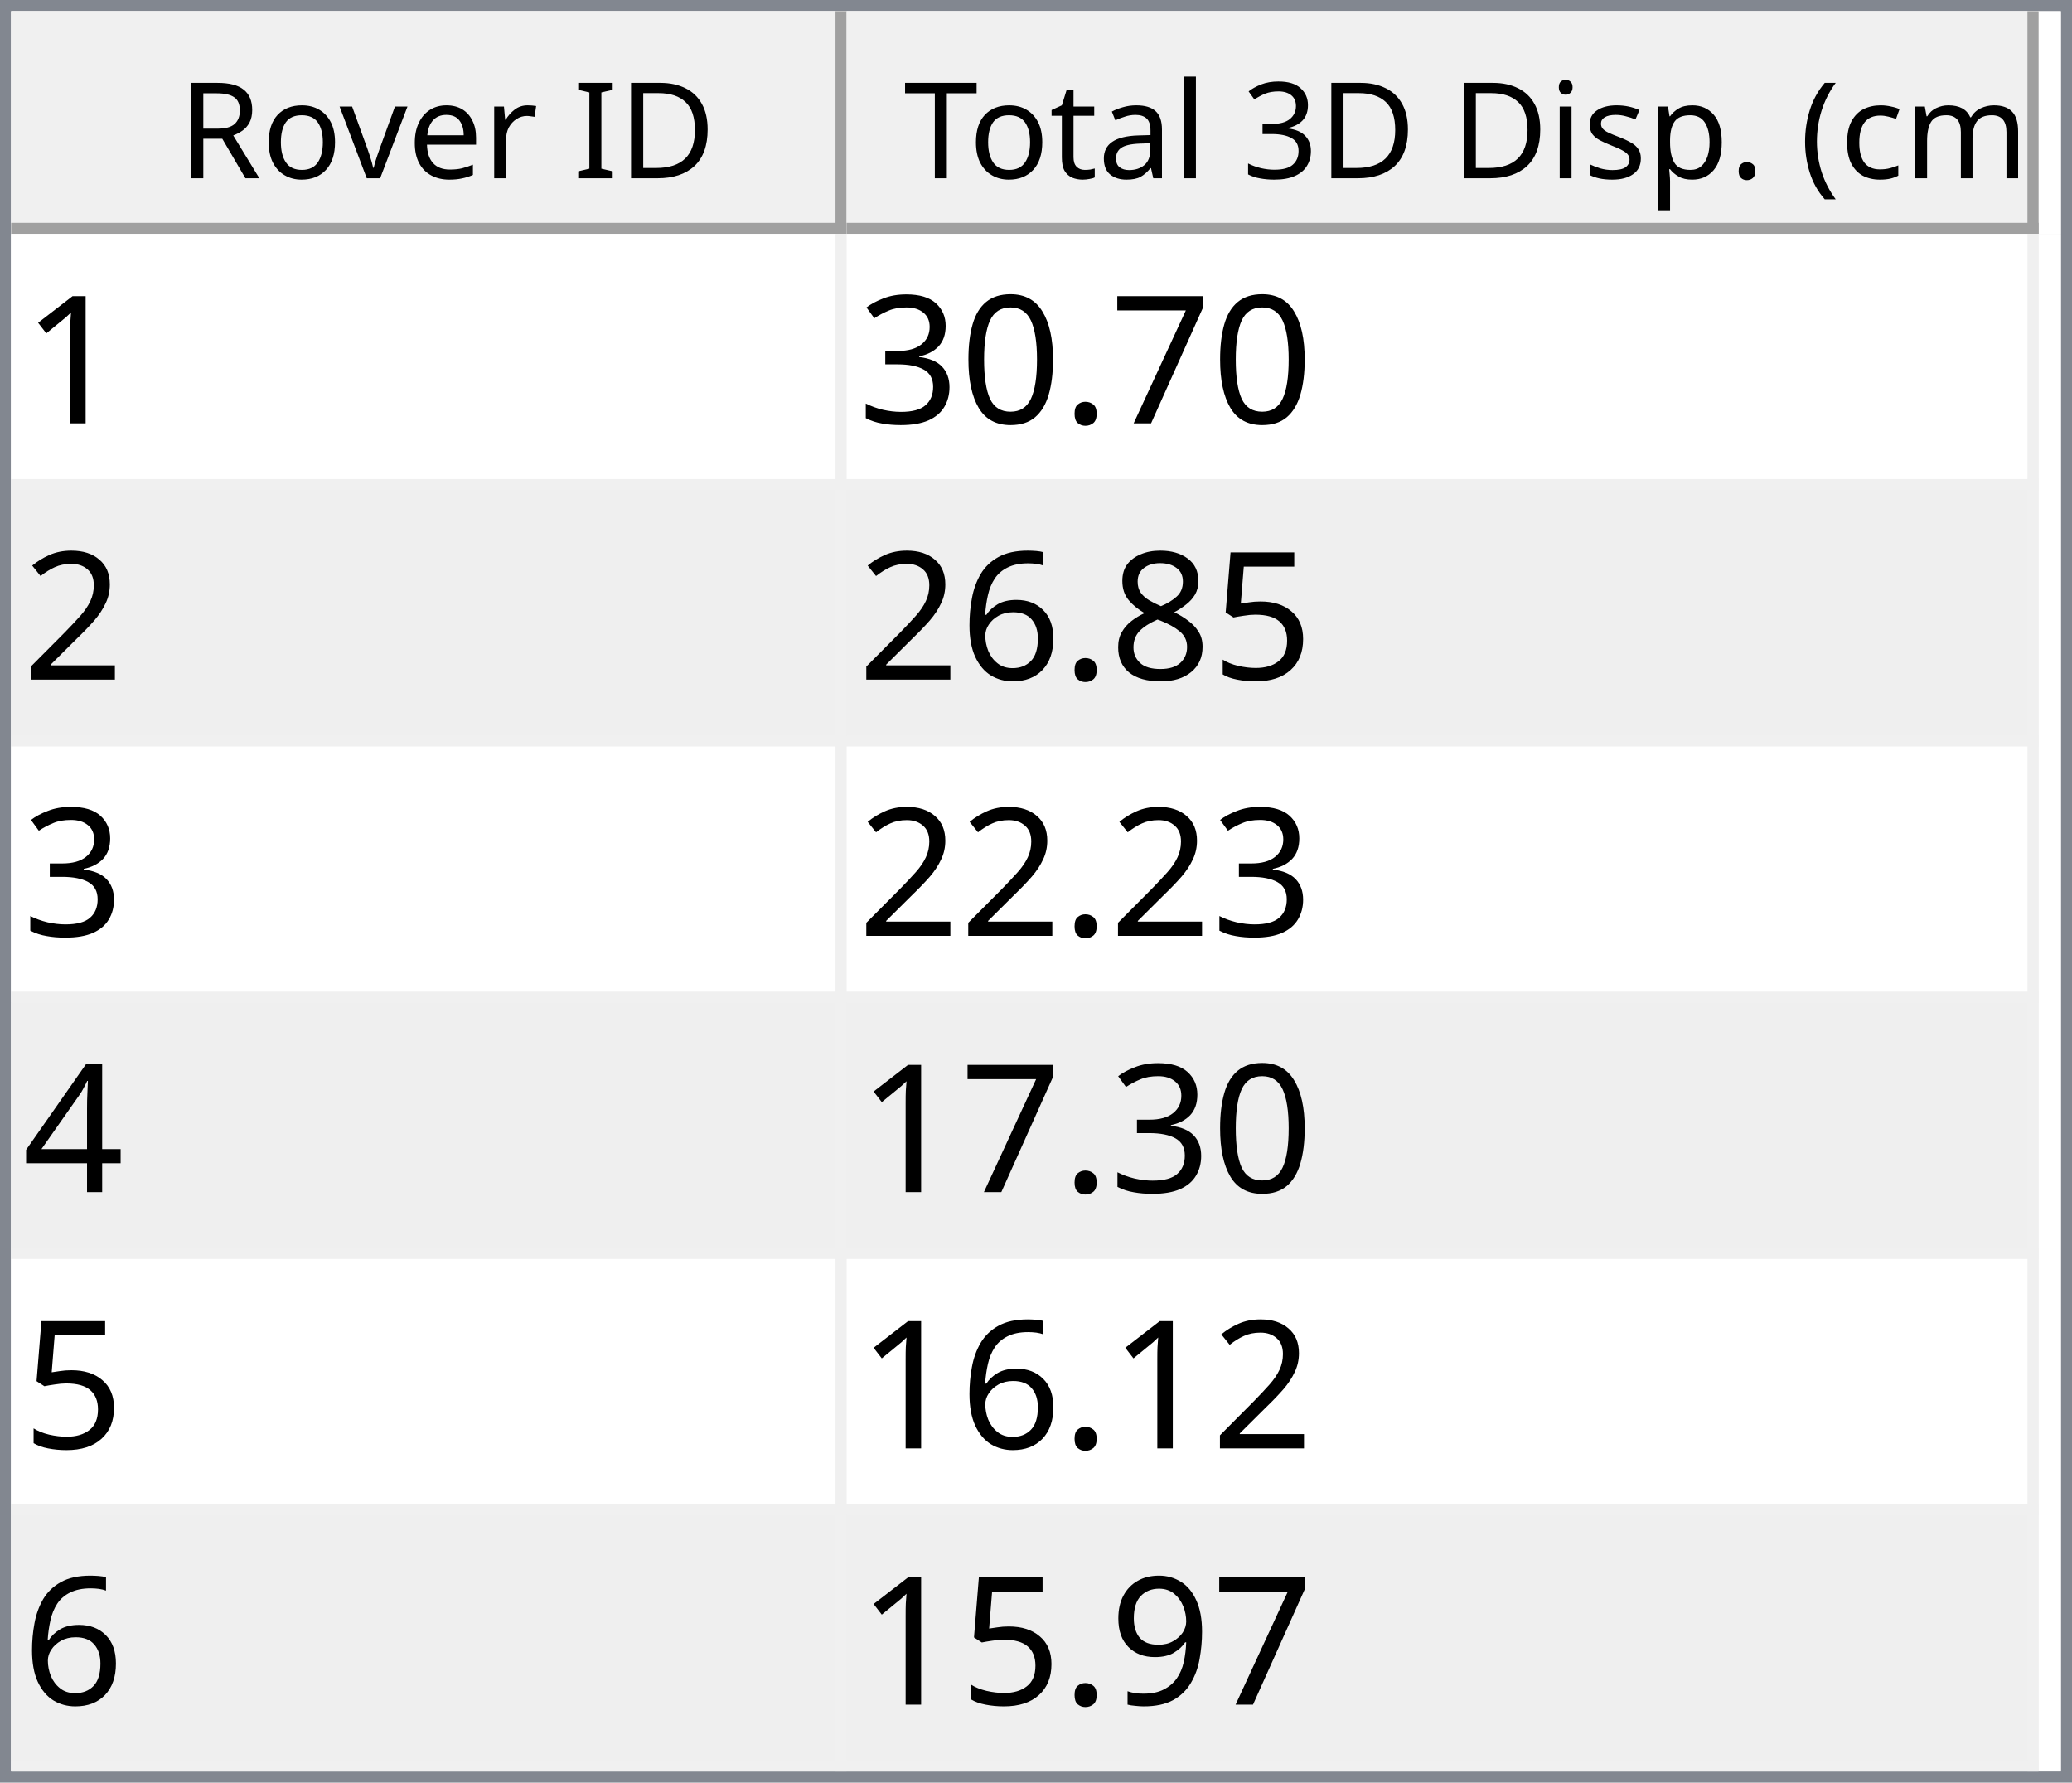
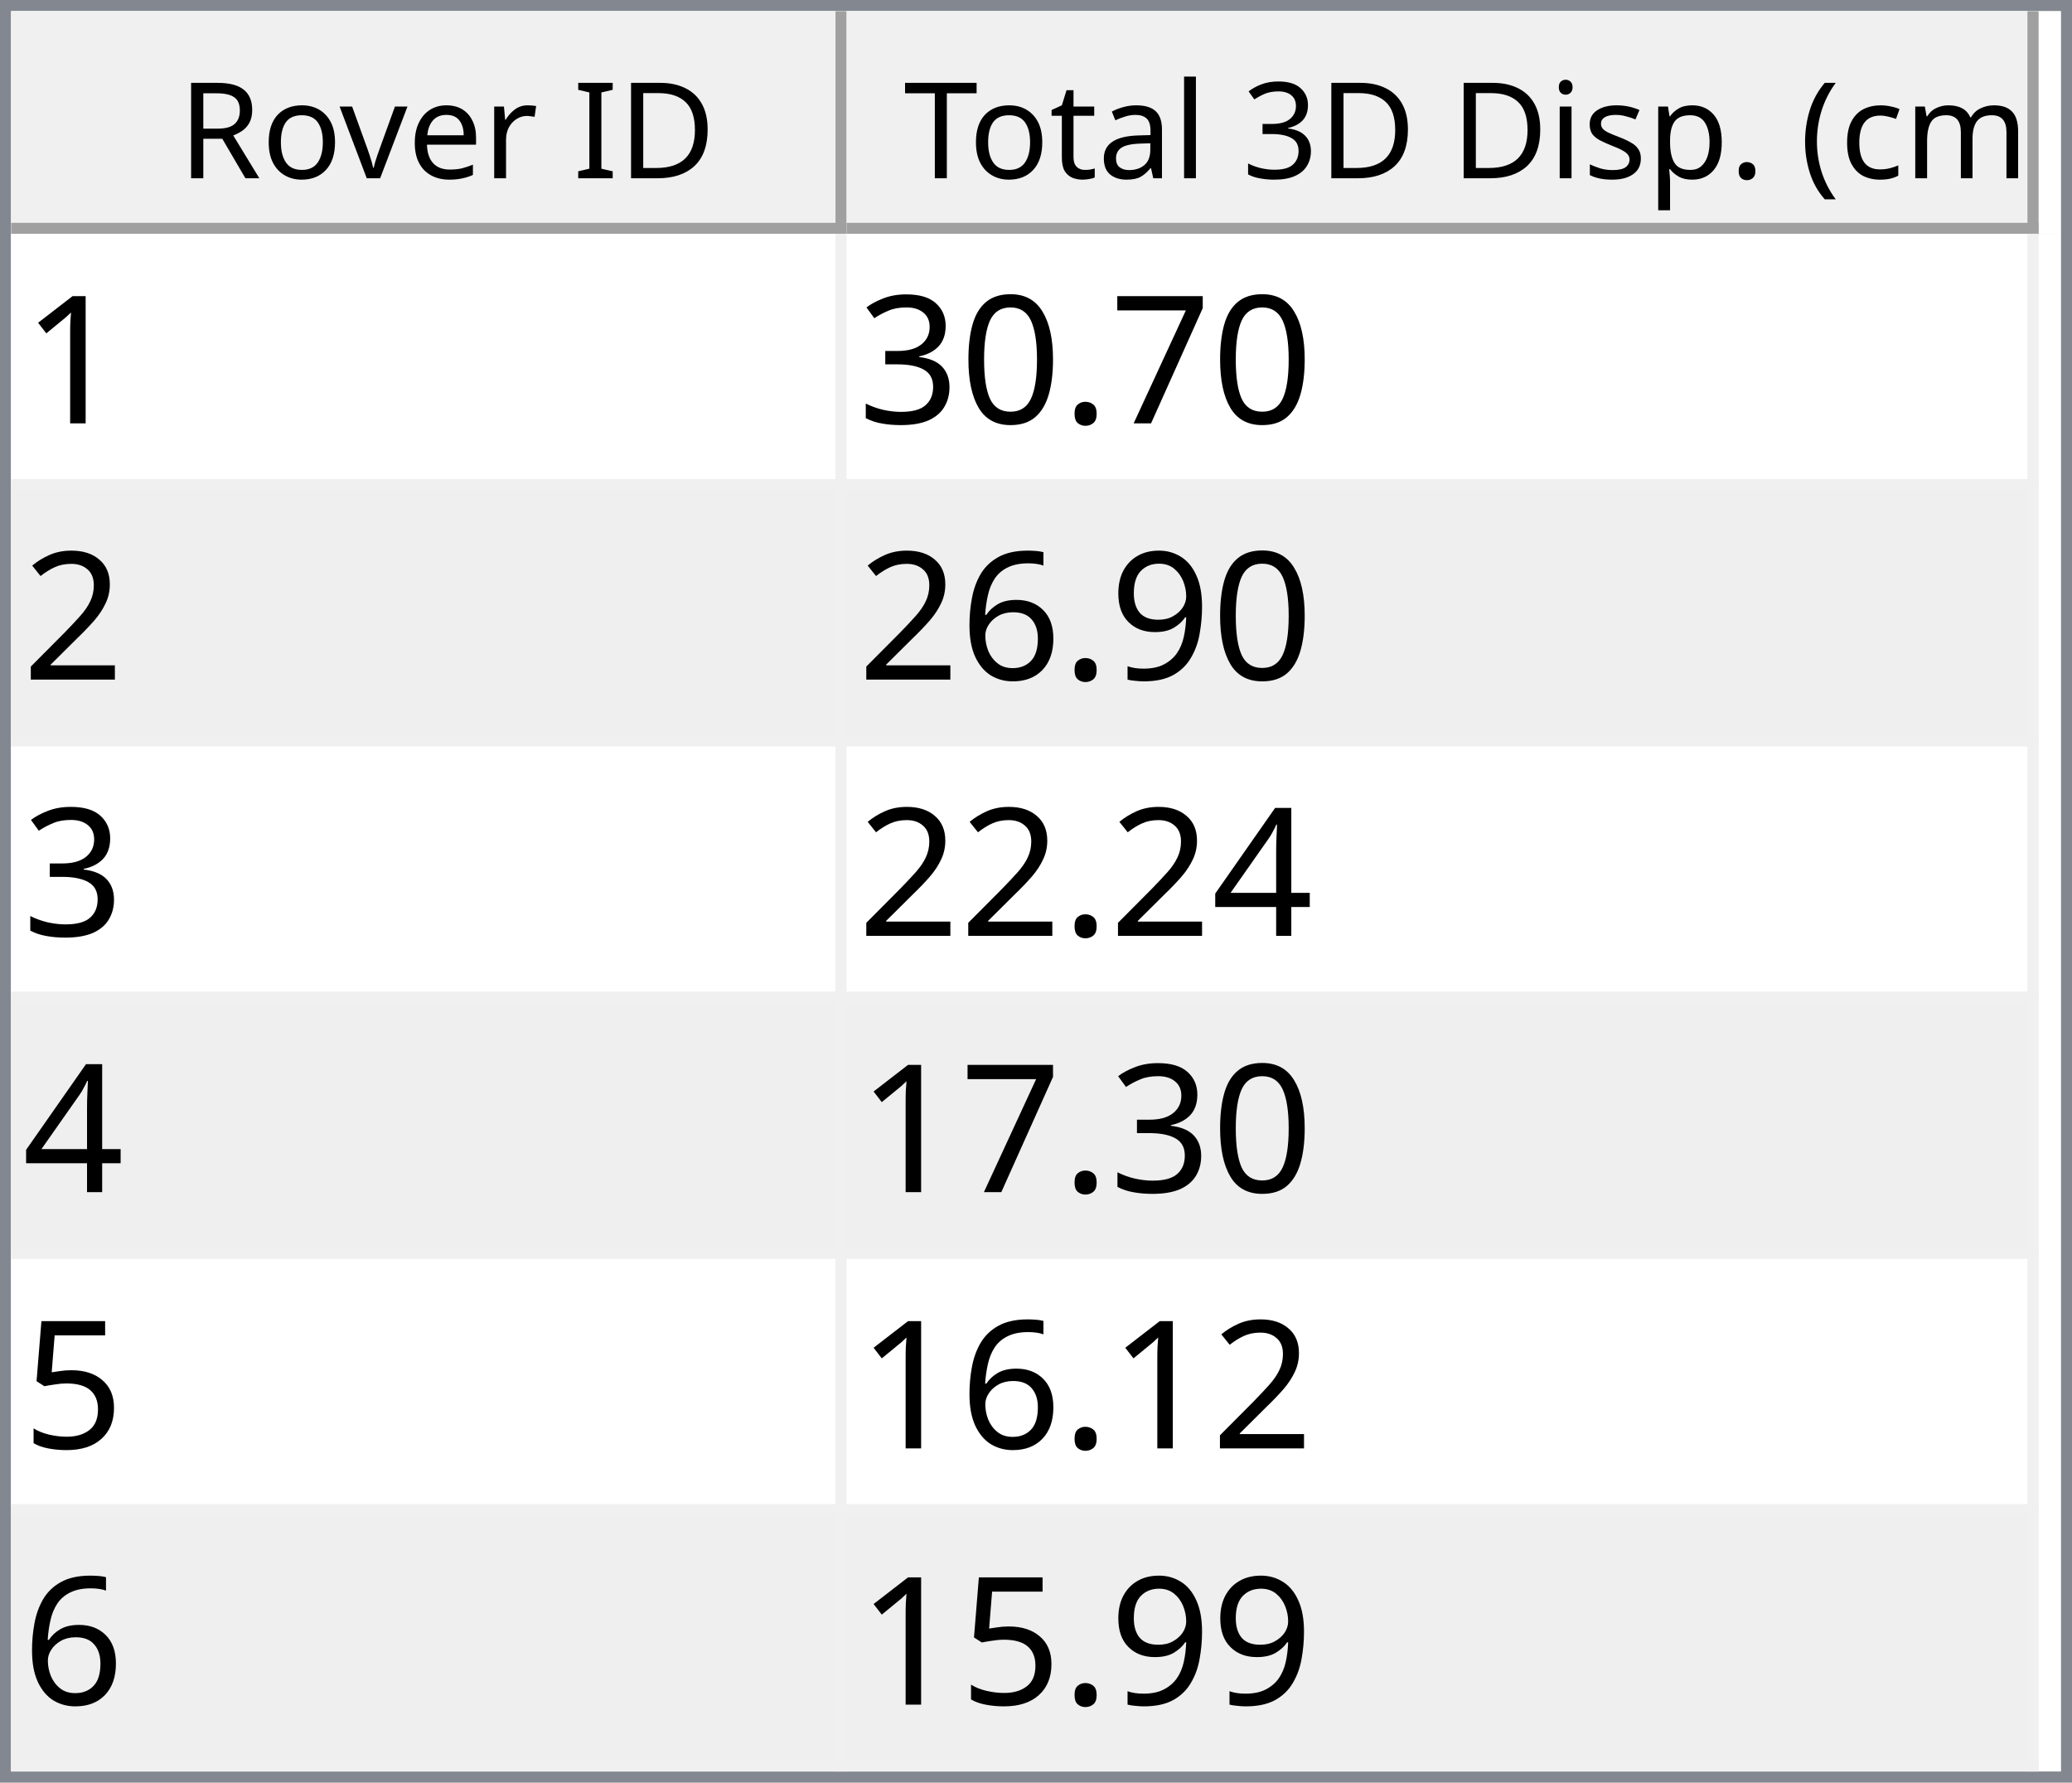
<svg xmlns="http://www.w3.org/2000/svg" style="fill-opacity:1; color-rendering:auto; color-interpolation:auto; text-rendering:auto; stroke:black; stroke-linecap:square; stroke-miterlimit:10; shape-rendering:auto; stroke-opacity:1; fill:black; stroke-dasharray:none; font-weight:normal; stroke-width:1; font-family:'Dialog'; font-style:normal; stroke-linejoin:miter; font-size:12px; stroke-dashoffset:0; image-rendering:auto;" width="186" height="160">
  <defs id="genericDefs" />
  <g>
    <defs id="defs1">
      <clipPath clipPathUnits="userSpaceOnUse" id="clipPath1">
        <path d="M0 0 L186 0 L186 160 L0 160 L0 0 Z" />
      </clipPath>
      <clipPath clipPathUnits="userSpaceOnUse" id="clipPath2">
        <path d="M0 0 L0 160 L186 160 L186 0 Z" />
      </clipPath>
      <clipPath clipPathUnits="userSpaceOnUse" id="clipPath3">
        <path d="M0 0 L0 20 L184 20 L184 0 Z" />
      </clipPath>
      <clipPath clipPathUnits="userSpaceOnUse" id="clipPath4">
        <path d="M0 0 L0 20 L75 20 L75 0 Z" />
      </clipPath>
      <clipPath clipPathUnits="userSpaceOnUse" id="clipPath5">
        <path d="M1 1 L1 19 L74 19 L74 1 Z" />
      </clipPath>
      <clipPath clipPathUnits="userSpaceOnUse" id="clipPath6">
        <path d="M0 0 L0 18 L73 18 L73 0 Z" />
      </clipPath>
      <clipPath clipPathUnits="userSpaceOnUse" id="clipPath7">
        <path d="M-0.5 -0.5 L-0.5 19.5 L74.5 19.5 L74.5 -0.5 Z" />
      </clipPath>
      <clipPath clipPathUnits="userSpaceOnUse" id="clipPath8">
        <path d="M0 0 L0 20 L107 20 L107 0 Z" />
      </clipPath>
      <clipPath clipPathUnits="userSpaceOnUse" id="clipPath9">
        <path d="M1 1 L1 19 L106 19 L106 1 Z" />
      </clipPath>
      <clipPath clipPathUnits="userSpaceOnUse" id="clipPath10">
        <path d="M0 0 L0 18 L105 18 L105 0 Z" />
      </clipPath>
      <clipPath clipPathUnits="userSpaceOnUse" id="clipPath11">
        <path d="M-0.5 -0.5 L-0.5 19.5 L106.5 19.5 L106.5 -0.5 Z" />
      </clipPath>
      <clipPath clipPathUnits="userSpaceOnUse" id="clipPath12">
        <path d="M0 0 L0 138 L184 138 L184 0 Z" />
      </clipPath>
      <clipPath clipPathUnits="userSpaceOnUse" id="clipPath13">
        <path d="M0 0 L0 138 L182 138 L182 0 Z" />
      </clipPath>
      <clipPath clipPathUnits="userSpaceOnUse" id="clipPath14">
        <path d="M-0.5 -0.5 L-0.5 137.5 L181.5 137.5 L181.5 -0.5 Z" />
      </clipPath>
      <clipPath clipPathUnits="userSpaceOnUse" id="clipPath15">
        <path d="M0 0 L0 22 L74 22 L74 0 Z" />
      </clipPath>
      <clipPath clipPathUnits="userSpaceOnUse" id="clipPath16">
        <path d="M0 0 L0 22 L106 22 L106 0 Z" />
      </clipPath>
      <font horiz-adv-x="64.551" id="font1">
        <font-face ascent="107.91" descent="25.098" units-per-em="100" style="font-style:normal; font-family:Segoe UI; font-weight:normal;" />
        <missing-glyph horiz-adv-x="64.551" d="M8.109 0 L8.109 68.266 L56.453 68.266 L56.453 0 L8.109 0 ZM15.328 7.234 L49.219 7.234 L49.219 61.031 L15.328 61.031 L15.328 7.234 Z" />
        <glyph unicode="D" horiz-adv-x="70.117" d="M9.188 0 L9.188 70.016 L28.516 70.016 Q65.531 70.016 65.531 35.891 Q65.531 19.672 55.25 9.836 Q44.969 0 27.734 0 L9.188 0 ZM17.391 62.594 L17.391 7.422 L27.828 7.422 Q41.609 7.422 49.273 14.797 Q56.938 22.172 56.938 35.688 Q56.938 62.594 28.328 62.594 L17.391 62.594 Z" />
        <glyph unicode="I" horiz-adv-x="26.611" d="M17.391 0 L9.188 0 L9.188 70.016 L17.391 70.016 L17.391 0 Z" />
        <glyph unicode=" " horiz-adv-x="27.393" d="" />
        <glyph unicode="r" horiz-adv-x="34.766" d="M34.188 41.891 Q32.078 43.5 28.125 43.5 Q23 43.5 19.555 38.672 Q16.109 33.844 16.109 25.484 L16.109 0 L8.109 0 L8.109 50 L16.109 50 L16.109 39.703 L16.312 39.703 Q18.016 44.969 21.531 47.922 Q25.047 50.875 29.391 50.875 Q32.516 50.875 34.188 50.203 L34.188 41.891 Z" />
        <glyph unicode="e" horiz-adv-x="52.295" d="M48.297 23 L12.984 23 Q13.188 14.656 17.484 10.109 Q21.781 5.562 29.297 5.562 Q37.75 5.562 44.828 11.141 L44.828 3.609 Q38.234 -1.172 27.391 -1.172 Q16.797 -1.172 10.742 5.641 Q4.688 12.453 4.688 24.812 Q4.688 36.469 11.305 43.82 Q17.922 51.172 27.734 51.172 Q37.547 51.172 42.922 44.828 Q48.297 38.484 48.297 27.203 L48.297 23 ZM40.094 29.781 Q40.047 36.719 36.75 40.578 Q33.453 44.438 27.594 44.438 Q21.922 44.438 17.969 40.383 Q14.016 36.328 13.094 29.781 L40.094 29.781 Z" />
        <glyph unicode="v" horiz-adv-x="47.9" d="M47.406 50 L27.484 0 L19.625 0 L0.688 50 L9.469 50 L22.172 13.672 Q23.578 9.672 23.922 6.688 L24.125 6.688 Q24.609 10.453 25.688 13.484 L38.969 50 L47.406 50 Z" />
        <glyph unicode="o" horiz-adv-x="58.594" d="M29 -1.172 Q17.922 -1.172 11.305 5.836 Q4.688 12.844 4.688 24.422 Q4.688 37.016 11.57 44.094 Q18.453 51.172 30.172 51.172 Q41.359 51.172 47.633 44.289 Q53.906 37.406 53.906 25.203 Q53.906 13.234 47.141 6.031 Q40.375 -1.172 29 -1.172 ZM29.594 44.438 Q21.875 44.438 17.383 39.188 Q12.891 33.938 12.891 24.703 Q12.891 15.828 17.43 10.695 Q21.969 5.562 29.594 5.562 Q37.359 5.562 41.531 10.594 Q45.703 15.625 45.703 24.906 Q45.703 34.281 41.531 39.359 Q37.359 44.438 29.594 44.438 Z" />
        <glyph unicode="R" horiz-adv-x="59.814" d="M59.375 0 L49.609 0 L37.891 19.625 Q36.281 22.359 34.766 24.289 Q33.25 26.219 31.664 27.438 Q30.078 28.656 28.25 29.219 Q26.422 29.781 24.125 29.781 L17.391 29.781 L17.391 0 L9.188 0 L9.188 70.016 L30.078 70.016 Q34.672 70.016 38.555 68.867 Q42.438 67.719 45.289 65.375 Q48.141 63.031 49.758 59.547 Q51.375 56.062 51.375 51.375 Q51.375 47.703 50.273 44.656 Q49.172 41.609 47.148 39.211 Q45.125 36.812 42.266 35.133 Q39.406 33.453 35.844 32.516 L35.844 32.328 Q37.594 31.547 38.891 30.547 Q40.188 29.547 41.359 28.18 Q42.531 26.812 43.68 25.078 Q44.828 23.344 46.234 21.047 L59.375 0 ZM17.391 62.594 L17.391 37.203 L28.516 37.203 Q31.594 37.203 34.203 38.133 Q36.812 39.062 38.719 40.797 Q40.625 42.531 41.703 45.047 Q42.781 47.562 42.781 50.688 Q42.781 56.297 39.141 59.445 Q35.5 62.594 28.609 62.594 L17.391 62.594 Z" />
        <glyph unicode=")" horiz-adv-x="30.176" d="M8.297 -15.922 L1.172 -15.922 Q16.406 2.344 16.406 26.812 Q16.406 51.469 1.078 70.016 L8.297 70.016 Q23.531 52.156 23.531 26.703 Q23.531 1.375 8.297 -15.922 Z" />
        <glyph unicode="m" horiz-adv-x="86.133" d="M79.109 0 L71.094 0 L71.094 28.719 Q71.094 37.016 68.531 40.727 Q65.969 44.438 59.906 44.438 Q54.781 44.438 51.195 39.75 Q47.609 35.062 47.609 28.516 L47.609 0 L39.594 0 L39.594 29.688 Q39.594 44.438 28.219 44.438 Q22.953 44.438 19.531 40.016 Q16.109 35.594 16.109 28.516 L16.109 0 L8.109 0 L8.109 50 L16.109 50 L16.109 42.094 L16.312 42.094 Q21.625 51.172 31.844 51.172 Q36.969 51.172 40.773 48.312 Q44.578 45.453 46 40.828 Q51.562 51.172 62.594 51.172 Q79.109 51.172 79.109 30.812 L79.109 0 Z" />
        <glyph unicode="c" horiz-adv-x="46.191" d="M42.188 2.297 Q36.422 -1.172 28.516 -1.172 Q17.828 -1.172 11.258 5.789 Q4.688 12.75 4.688 23.828 Q4.688 36.188 11.766 43.68 Q18.844 51.172 30.672 51.172 Q37.25 51.172 42.281 48.734 L42.281 40.531 Q36.719 44.438 30.375 44.438 Q22.703 44.438 17.797 38.945 Q12.891 33.453 12.891 24.516 Q12.891 15.719 17.508 10.641 Q22.125 5.562 29.891 5.562 Q36.422 5.562 42.188 9.906 L42.188 2.297 Z" />
        <glyph unicode="(" horiz-adv-x="30.176" d="M29.109 -15.922 L21.969 -15.922 Q6.844 1.375 6.844 26.703 Q6.844 52.156 21.969 70.016 L29.203 70.016 Q13.875 51.469 13.875 26.812 Q13.875 2.344 29.109 -15.922 Z" />
        <glyph unicode="." horiz-adv-x="21.68" d="M10.891 -1.078 Q8.641 -1.078 7.055 0.539 Q5.469 2.156 5.469 4.391 Q5.469 6.641 7.055 8.273 Q8.641 9.906 10.891 9.906 Q13.188 9.906 14.797 8.273 Q16.406 6.641 16.406 4.391 Q16.406 2.156 14.797 0.539 Q13.188 -1.078 10.891 -1.078 Z" />
        <glyph unicode="p" horiz-adv-x="58.789" d="M16.312 7.234 L16.109 7.234 L16.109 -23 L8.109 -23 L8.109 50 L16.109 50 L16.109 41.219 L16.312 41.219 Q22.219 51.172 33.594 51.172 Q43.266 51.172 48.688 44.461 Q54.109 37.75 54.109 26.469 Q54.109 13.922 48 6.375 Q41.891 -1.172 31.297 -1.172 Q21.578 -1.172 16.312 7.234 ZM16.109 27.391 L16.109 20.406 Q16.109 14.203 20.141 9.883 Q24.172 5.562 30.375 5.562 Q37.641 5.562 41.773 11.133 Q45.906 16.703 45.906 26.609 Q45.906 34.969 42.047 39.703 Q38.188 44.438 31.594 44.438 Q24.609 44.438 20.359 39.578 Q16.109 34.719 16.109 27.391 Z" />
        <glyph unicode="s" horiz-adv-x="42.432" d="M5.078 1.812 L5.078 10.406 Q11.625 5.562 19.484 5.562 Q30.031 5.562 30.031 12.594 Q30.031 14.594 29.125 15.992 Q28.219 17.391 26.68 18.461 Q25.141 19.531 23.07 20.383 Q21 21.234 18.609 22.172 Q15.281 23.484 12.766 24.828 Q10.25 26.172 8.57 27.859 Q6.891 29.547 6.031 31.695 Q5.172 33.844 5.172 36.719 Q5.172 40.234 6.789 42.945 Q8.406 45.656 11.086 47.484 Q13.766 49.312 17.211 50.242 Q20.656 51.172 24.312 51.172 Q30.812 51.172 35.938 48.922 L35.938 40.828 Q30.422 44.438 23.25 44.438 Q21 44.438 19.195 43.922 Q17.391 43.406 16.094 42.477 Q14.797 41.547 14.086 40.258 Q13.375 38.969 13.375 37.406 Q13.375 35.453 14.086 34.133 Q14.797 32.812 16.164 31.789 Q17.531 30.766 19.484 29.938 Q21.438 29.109 23.922 28.125 Q27.25 26.859 29.883 25.516 Q32.516 24.172 34.375 22.484 Q36.234 20.797 37.234 18.602 Q38.234 16.406 38.234 13.375 Q38.234 9.672 36.602 6.938 Q34.969 4.203 32.234 2.398 Q29.5 0.594 25.93 -0.289 Q22.359 -1.172 18.453 -1.172 Q10.75 -1.172 5.078 1.812 Z" />
        <glyph unicode="i" horiz-adv-x="24.219" d="M12.203 62.703 Q10.062 62.703 8.547 64.164 Q7.031 65.625 7.031 67.875 Q7.031 70.125 8.547 71.609 Q10.062 73.094 12.203 73.094 Q14.406 73.094 15.945 71.609 Q17.484 70.125 17.484 67.875 Q17.484 65.719 15.945 64.211 Q14.406 62.703 12.203 62.703 ZM16.109 0 L8.109 0 L8.109 50 L16.109 50 L16.109 0 Z" />
        <glyph unicode="3" horiz-adv-x="53.906" d="M46.531 19.828 Q46.531 15.094 44.75 11.211 Q42.969 7.328 39.719 4.57 Q36.469 1.812 31.93 0.297 Q27.391 -1.219 21.922 -1.219 Q11.922 -1.219 6 2.594 L6 11.188 Q13.094 5.609 22.219 5.609 Q25.875 5.609 28.828 6.539 Q31.781 7.469 33.906 9.227 Q36.031 10.984 37.18 13.477 Q38.328 15.969 38.328 19.094 Q38.328 32.812 18.797 32.812 L12.984 32.812 L12.984 39.594 L18.5 39.594 Q35.797 39.594 35.797 52.484 Q35.797 64.406 22.609 64.406 Q15.188 64.406 8.688 59.422 L8.688 67.188 Q15.375 71.188 24.609 71.188 Q29 71.188 32.57 69.969 Q36.141 68.75 38.68 66.555 Q41.219 64.359 42.609 61.281 Q44 58.203 44 54.5 Q44 40.672 30.031 36.719 L30.031 36.531 Q33.594 36.141 36.625 34.797 Q39.656 33.453 41.852 31.305 Q44.047 29.156 45.289 26.25 Q46.531 23.344 46.531 19.828 Z" />
        <glyph unicode="l" horiz-adv-x="24.219" d="M16.109 0 L8.109 0 L8.109 74.031 L16.109 74.031 L16.109 0 Z" />
        <glyph unicode="a" horiz-adv-x="50.879" d="M43.891 0 L35.891 0 L35.891 7.812 L35.688 7.812 Q30.469 -1.172 20.312 -1.172 Q12.844 -1.172 8.617 2.781 Q4.391 6.734 4.391 13.281 Q4.391 27.297 20.906 29.594 L35.891 31.688 Q35.891 44.438 25.594 44.438 Q16.547 44.438 9.281 38.281 L9.281 46.484 Q16.656 51.172 26.266 51.172 Q43.891 51.172 43.891 32.516 L43.891 0 ZM35.891 25.297 L23.828 23.641 Q18.266 22.859 15.43 20.875 Q12.594 18.891 12.594 13.875 Q12.594 10.203 15.211 7.883 Q17.828 5.562 22.172 5.562 Q28.125 5.562 32.008 9.742 Q35.891 13.922 35.891 20.312 L35.891 25.297 Z" />
        <glyph unicode="t" horiz-adv-x="33.887" d="M31.297 0.484 Q28.469 -1.078 23.828 -1.078 Q10.688 -1.078 10.688 13.578 L10.688 43.172 L2.094 43.172 L2.094 50 L10.688 50 L10.688 62.203 L18.703 64.797 L18.703 50 L31.297 50 L31.297 43.172 L18.703 43.172 L18.703 14.984 Q18.703 9.969 20.414 7.82 Q22.125 5.672 26.078 5.672 Q29.109 5.672 31.297 7.328 L31.297 0.484 Z" />
        <glyph unicode="T" horiz-adv-x="52.393" d="M50.594 62.594 L30.375 62.594 L30.375 0 L22.172 0 L22.172 62.594 L2 62.594 L2 70.016 L50.594 70.016 L50.594 62.594 Z" />
      </font>
      <font horiz-adv-x="75.0" id="font2">
        <font-face ascent="100.537" descent="21.973" units-per-em="100" style="font-style:normal; font-family:sans-serif; font-weight:normal;" />
        <missing-glyph horiz-adv-x="75.0" d="M12.5 0 L12.5 62.5 L62.5 62.5 L62.5 0 L12.5 0 ZM14.062 1.562 L60.938 1.562 L60.938 60.938 L14.062 60.938 L14.062 1.562 Z" />
        <glyph unicode="1" horiz-adv-x="55.615" d="M37.25 0 L28.469 0 L28.469 56 Q25.297 52.984 20.141 49.953 Q14.984 46.922 10.891 45.406 L10.891 53.906 Q18.266 57.375 23.781 62.305 Q29.297 67.234 31.594 71.875 L37.25 71.875 L37.25 0 Z" />
        <glyph unicode="7" horiz-adv-x="55.615" d="M4.734 62.203 L4.734 70.656 L51.078 70.656 L51.078 63.812 Q44.234 56.547 37.523 44.484 Q30.812 32.422 27.156 19.672 Q24.516 10.688 23.781 0 L14.75 0 Q14.891 8.453 18.062 20.414 Q21.234 32.375 27.172 43.484 Q33.109 54.594 39.797 62.203 L4.734 62.203 Z" />
        <glyph unicode="." horiz-adv-x="27.783" d="M9.078 0 L9.078 10.016 L19.094 10.016 L19.094 0 L9.078 0 Z" />
        <glyph unicode="0" horiz-adv-x="55.615" d="M4.156 35.297 Q4.156 48 6.766 55.742 Q9.375 63.484 14.523 67.68 Q19.672 71.875 27.484 71.875 Q33.25 71.875 37.594 69.555 Q41.938 67.234 44.773 62.867 Q47.609 58.5 49.219 52.227 Q50.828 45.953 50.828 35.297 Q50.828 22.703 48.242 14.969 Q45.656 7.234 40.508 3.008 Q35.359 -1.219 27.484 -1.219 Q17.141 -1.219 11.234 6.203 Q4.156 15.141 4.156 35.297 ZM13.188 35.297 Q13.188 17.672 17.312 11.836 Q21.438 6 27.484 6 Q33.547 6 37.672 11.859 Q41.797 17.719 41.797 35.297 Q41.797 52.984 37.672 58.789 Q33.547 64.594 27.391 64.594 Q21.344 64.594 17.719 59.469 Q13.188 52.938 13.188 35.297 Z" />
        <glyph unicode="3" horiz-adv-x="55.615" d="M4.203 18.891 L12.984 20.062 Q14.5 12.594 18.141 9.297 Q21.781 6 27 6 Q33.203 6 37.477 10.297 Q41.75 14.594 41.75 20.953 Q41.75 27 37.797 30.93 Q33.844 34.859 27.734 34.859 Q25.25 34.859 21.531 33.891 L22.516 41.609 Q23.391 41.5 23.922 41.5 Q29.547 41.5 34.039 44.43 Q38.531 47.359 38.531 53.469 Q38.531 58.297 35.258 61.477 Q31.984 64.656 26.812 64.656 Q21.688 64.656 18.266 61.43 Q14.844 58.203 13.875 51.766 L5.078 53.328 Q6.688 62.156 12.398 67.016 Q18.109 71.875 26.609 71.875 Q32.469 71.875 37.398 69.359 Q42.328 66.844 44.945 62.5 Q47.562 58.156 47.562 53.266 Q47.562 48.641 45.07 44.828 Q42.578 41.016 37.703 38.766 Q44.047 37.312 47.562 32.695 Q51.078 28.078 51.078 21.141 Q51.078 11.766 44.242 5.25 Q37.406 -1.266 26.953 -1.266 Q17.531 -1.266 11.305 4.352 Q5.078 9.969 4.203 18.891 Z" />
        <glyph unicode="2" horiz-adv-x="55.615" d="M50.344 8.453 L50.344 0 L3.031 0 Q2.938 3.172 4.047 6.109 Q5.859 10.938 9.836 15.625 Q13.812 20.312 21.344 26.469 Q33.016 36.031 37.117 41.625 Q41.219 47.219 41.219 52.203 Q41.219 57.422 37.477 61.008 Q33.734 64.594 27.734 64.594 Q21.391 64.594 17.578 60.789 Q13.766 56.984 13.719 50.25 L4.688 51.172 Q5.609 61.281 11.664 66.578 Q17.719 71.875 27.938 71.875 Q38.234 71.875 44.242 66.164 Q50.25 60.453 50.25 52 Q50.25 47.703 48.492 43.555 Q46.734 39.406 42.656 34.812 Q38.578 30.219 29.109 22.219 Q21.188 15.578 18.945 13.211 Q16.703 10.844 15.234 8.453 L50.344 8.453 Z" />
-         <glyph unicode="5" horiz-adv-x="55.615" d="M4.156 18.75 L13.375 19.531 Q14.406 12.797 18.141 9.398 Q21.875 6 27.156 6 Q33.5 6 37.891 10.789 Q42.281 15.578 42.281 23.484 Q42.281 31 38.062 35.352 Q33.844 39.703 27 39.703 Q22.75 39.703 19.336 37.773 Q15.922 35.844 13.969 32.766 L5.719 33.844 L12.641 70.609 L48.25 70.609 L48.25 62.203 L19.672 62.203 L15.828 42.969 Q22.266 47.469 29.344 47.469 Q38.719 47.469 45.164 40.969 Q51.609 34.469 51.609 24.266 Q51.609 14.547 45.953 7.469 Q39.062 -1.219 27.156 -1.219 Q17.391 -1.219 11.211 4.25 Q5.031 9.719 4.156 18.75 Z" />
-         <glyph unicode="8" horiz-adv-x="55.615" d="M17.672 38.812 Q12.203 40.828 9.57 44.539 Q6.938 48.25 6.938 53.422 Q6.938 61.234 12.555 66.555 Q18.172 71.875 27.484 71.875 Q36.859 71.875 42.578 66.43 Q48.297 60.984 48.297 53.172 Q48.297 48.188 45.68 44.508 Q43.062 40.828 37.75 38.812 Q44.344 36.672 47.781 31.883 Q51.219 27.094 51.219 20.453 Q51.219 11.281 44.727 5.031 Q38.234 -1.219 27.641 -1.219 Q17.047 -1.219 10.547 5.055 Q4.047 11.328 4.047 20.703 Q4.047 27.688 7.594 32.398 Q11.141 37.109 17.672 38.812 ZM15.922 53.719 Q15.922 48.641 19.195 45.414 Q22.469 42.188 27.688 42.188 Q32.766 42.188 36.016 45.383 Q39.266 48.578 39.266 53.219 Q39.266 58.062 35.914 61.359 Q32.562 64.656 27.594 64.656 Q22.562 64.656 19.242 61.43 Q15.922 58.203 15.922 53.719 ZM13.094 20.656 Q13.094 16.891 14.875 13.375 Q16.656 9.859 20.172 7.93 Q23.688 6 27.734 6 Q34.031 6 38.133 10.055 Q42.234 14.109 42.234 20.359 Q42.234 26.703 38.016 30.859 Q33.797 35.016 27.438 35.016 Q21.234 35.016 17.164 30.914 Q13.094 26.812 13.094 20.656 Z" />
+         <glyph unicode="9" horiz-adv-x="55.615" d="M5.469 16.547 L13.922 17.328 Q14.984 11.375 18.016 8.688 Q21.047 6 25.781 6 Q29.828 6 32.883 7.859 Q35.938 9.719 37.891 12.82 Q39.844 15.922 41.164 21.195 Q42.484 26.469 42.484 31.938 Q42.484 32.516 42.438 33.688 Q39.797 29.5 35.234 26.883 Q30.672 24.266 25.344 24.266 Q16.453 24.266 10.305 30.711 Q4.156 37.156 4.156 47.703 Q4.156 58.594 10.578 65.234 Q17 71.875 26.656 71.875 Q33.641 71.875 39.43 68.117 Q45.219 64.359 48.219 57.398 Q51.219 50.438 51.219 37.25 Q51.219 23.531 48.242 15.406 Q45.266 7.281 39.383 3.031 Q33.5 -1.219 25.594 -1.219 Q17.188 -1.219 11.867 3.445 Q6.547 8.109 5.469 16.547 ZM41.453 48.141 Q41.453 55.719 37.43 60.156 Q33.406 64.594 27.734 64.594 Q21.875 64.594 17.531 59.812 Q13.188 55.031 13.188 47.406 Q13.188 40.578 17.312 36.305 Q21.438 32.031 27.484 32.031 Q33.594 32.031 37.523 36.305 Q41.453 40.578 41.453 48.141 Z" />
        <glyph unicode="6" horiz-adv-x="55.615" d="M49.75 54.047 L41.016 53.375 Q39.844 58.547 37.703 60.891 Q34.125 64.656 28.906 64.656 Q24.703 64.656 21.531 62.312 Q17.391 59.281 14.992 53.469 Q12.594 47.656 12.5 36.922 Q15.672 41.75 20.266 44.094 Q24.859 46.438 29.891 46.438 Q38.672 46.438 44.852 39.969 Q51.031 33.5 51.031 23.25 Q51.031 16.5 48.125 10.719 Q45.219 4.938 40.141 1.859 Q35.062 -1.219 28.609 -1.219 Q17.625 -1.219 10.695 6.859 Q3.766 14.938 3.766 33.5 Q3.766 54.25 11.422 63.672 Q18.109 71.875 29.438 71.875 Q37.891 71.875 43.289 67.141 Q48.688 62.406 49.75 54.047 ZM13.875 23.188 Q13.875 18.656 15.797 14.508 Q17.719 10.359 21.188 8.18 Q24.656 6 28.469 6 Q34.031 6 38.039 10.492 Q42.047 14.984 42.047 22.703 Q42.047 30.125 38.086 34.398 Q34.125 38.672 28.125 38.672 Q22.172 38.672 18.023 34.398 Q13.875 30.125 13.875 23.188 Z" />
        <glyph unicode="4" horiz-adv-x="55.615" d="M32.328 0 L32.328 17.141 L1.266 17.141 L1.266 25.203 L33.938 71.578 L41.109 71.578 L41.109 25.203 L50.781 25.203 L50.781 17.141 L41.109 17.141 L41.109 0 L32.328 0 ZM32.328 25.203 L32.328 57.469 L9.906 25.203 L32.328 25.203 Z" />
-         <glyph unicode="9" horiz-adv-x="55.615" d="M5.469 16.547 L13.922 17.328 Q14.984 11.375 18.016 8.688 Q21.047 6 25.781 6 Q29.828 6 32.883 7.859 Q35.938 9.719 37.891 12.82 Q39.844 15.922 41.164 21.195 Q42.484 26.469 42.484 31.938 Q42.484 32.516 42.438 33.688 Q39.797 29.5 35.234 26.883 Q30.672 24.266 25.344 24.266 Q16.453 24.266 10.305 30.711 Q4.156 37.156 4.156 47.703 Q4.156 58.594 10.578 65.234 Q17 71.875 26.656 71.875 Q33.641 71.875 39.43 68.117 Q45.219 64.359 48.219 57.398 Q51.219 50.438 51.219 37.25 Q51.219 23.531 48.242 15.406 Q45.266 7.281 39.383 3.031 Q33.5 -1.219 25.594 -1.219 Q17.188 -1.219 11.867 3.445 Q6.547 8.109 5.469 16.547 ZM41.453 48.141 Q41.453 55.719 37.43 60.156 Q33.406 64.594 27.734 64.594 Q21.875 64.594 17.531 59.812 Q13.188 55.031 13.188 47.406 Q13.188 40.578 17.312 36.305 Q21.438 32.031 27.484 32.031 Q33.594 32.031 37.523 36.305 Q41.453 40.578 41.453 48.141 Z" />
+         <glyph unicode="5" horiz-adv-x="55.615" d="M4.156 18.75 L13.375 19.531 Q14.406 12.797 18.141 9.398 Q21.875 6 27.156 6 Q33.5 6 37.891 10.789 Q42.281 15.578 42.281 23.484 Q42.281 31 38.062 35.352 Q33.844 39.703 27 39.703 Q22.75 39.703 19.336 37.773 Q15.922 35.844 13.969 32.766 L5.719 33.844 L12.641 70.609 L48.25 70.609 L48.25 62.203 L19.672 62.203 L15.828 42.969 Q22.266 47.469 29.344 47.469 Q38.719 47.469 45.164 40.969 Q51.609 34.469 51.609 24.266 Q51.609 14.547 45.953 7.469 Q39.062 -1.219 27.156 -1.219 Q17.391 -1.219 11.211 4.25 Q5.031 9.719 4.156 18.75 Z" />
      </font>
    </defs>
    <g style="fill:white; stroke:white;">
      <rect x="0" y="0" width="186" style="clip-path:url(#clipPath1); stroke:none;" height="160" />
    </g>
    <g style="fill:white; text-rendering:optimizeSpeed; color-rendering:optimizeSpeed; image-rendering:optimizeSpeed; shape-rendering:crispEdges; stroke:white; color-interpolation:sRGB;">
      <rect x="0" width="186" height="160" y="0" style="stroke:none;" />
      <path style="stroke:none;" d="M0 160 L186 160 L186 0 L0 0 Z" />
    </g>
    <g style="fill:rgb(240,240,240); font-family:'Segoe UI'; stroke:rgb(240,240,240);">
      <rect x="0" y="0" width="186" style="clip-path:url(#clipPath2); stroke:none;" height="160" />
    </g>
    <g style="fill:rgb(130,135,144); font-family:'Segoe UI'; stroke:rgb(130,135,144);">
      <path d="M0 0 L186 0 L186 160 L0 160 L0 0 ZM1 1 L185 1 L185 159 L1 159 L1 1 Z" style="fill-rule:evenodd; clip-path:url(#clipPath2); stroke:none;" />
    </g>
    <g style="fill:white; font-family:'Segoe UI'; stroke:white;" transform="translate(1,1)">
      <rect x="0" y="0" width="184" style="clip-path:url(#clipPath3); stroke:none;" height="20" />
    </g>
    <g style="fill:rgb(240,240,240); font-family:'Segoe UI'; stroke:rgb(240,240,240);" transform="translate(1,1)">
      <rect x="0" y="0" width="75" style="clip-path:url(#clipPath4); stroke:none;" height="20" />
    </g>
    <g style="font-family:'Segoe UI';" transform="translate(2,2)">
      <text x="14" xml:space="preserve" y="14" style="clip-path:url(#clipPath6); stroke:none;">Rover ID</text>
    </g>
    <g style="fill:rgb(160,160,160); font-family:'Segoe UI'; stroke:rgb(160,160,160); stroke-linejoin:bevel;" transform="translate(1.5,1.5)">
      <line x1="74" x2="74" y1="0" style="fill:none; clip-path:url(#clipPath7);" y2="19" />
    </g>
    <g style="fill:rgb(160,160,160); font-family:'Segoe UI'; stroke:rgb(160,160,160); stroke-linejoin:bevel;" transform="matrix(1,0,0,1,1,1) translate(0.5,0.5)">
      <line x1="0" x2="74" y1="19" style="fill:none; clip-path:url(#clipPath7);" y2="19" />
    </g>
    <g style="fill:rgb(240,240,240); font-family:'Segoe UI'; stroke:rgb(240,240,240);" transform="translate(76,1)">
      <rect x="0" y="0" width="107" style="clip-path:url(#clipPath8); stroke:none;" height="20" />
    </g>
    <g style="font-family:'Segoe UI';" transform="translate(77,2)">
      <text x="1" xml:space="preserve" y="14" style="clip-path:url(#clipPath10); stroke:none;"> Total 3D Disp. (cm)</text>
    </g>
    <g style="fill:rgb(160,160,160); font-family:'Segoe UI'; stroke:rgb(160,160,160); stroke-linejoin:bevel;" transform="translate(76.5,1.5)">
      <line x1="106" x2="106" y1="0" style="fill:none; clip-path:url(#clipPath11);" y2="19" />
    </g>
    <g style="fill:rgb(160,160,160); font-family:'Segoe UI'; stroke:rgb(160,160,160); stroke-linejoin:bevel;" transform="matrix(1,0,0,1,76,1) translate(0.5,0.5)">
      <line x1="0" x2="106" y1="19" style="fill:none; clip-path:url(#clipPath11);" y2="19" />
    </g>
    <g style="fill:white; font-family:'Segoe UI'; stroke:white;" transform="translate(1,21)">
      <rect x="0" y="0" width="184" style="clip-path:url(#clipPath12); stroke:none;" height="138" />
    </g>
    <g style="fill:rgb(240,240,240); font-size:16px; font-family:sans-serif; stroke:rgb(240,240,240);" transform="translate(1,21)">
      <rect x="0" y="0" width="182" style="clip-path:url(#clipPath13); stroke:none;" height="138" />
      <line transform="translate(0.5,0.5)" x1="0" x2="181" y1="22" style="clip-path:url(#clipPath14); fill:none; stroke-linejoin:bevel;" y2="22" />
    </g>
    <g transform="matrix(1,0,0,1,1,21) translate(0.5,0.5)" style="fill:rgb(240,240,240); font-size:16px; font-family:sans-serif; stroke:rgb(240,240,240); stroke-linejoin:bevel;">
      <line x1="0" x2="181" y1="45" style="fill:none; clip-path:url(#clipPath14);" y2="45" />
    </g>
    <g transform="matrix(1,0,0,1,1,21) translate(0.5,0.5)" style="fill:rgb(240,240,240); font-size:16px; font-family:sans-serif; stroke:rgb(240,240,240); stroke-linejoin:bevel;">
      <line x1="0" x2="181" y1="68" style="fill:none; clip-path:url(#clipPath14);" y2="68" />
    </g>
    <g transform="matrix(1,0,0,1,1,21) translate(0.5,0.5)" style="fill:rgb(240,240,240); font-size:16px; font-family:sans-serif; stroke:rgb(240,240,240); stroke-linejoin:bevel;">
      <line x1="0" x2="181" y1="91" style="fill:none; clip-path:url(#clipPath14);" y2="91" />
    </g>
    <g transform="matrix(1,0,0,1,1,21) translate(0.5,0.5)" style="fill:rgb(240,240,240); font-size:16px; font-family:sans-serif; stroke:rgb(240,240,240); stroke-linejoin:bevel;">
      <line x1="0" x2="181" y1="114" style="fill:none; clip-path:url(#clipPath14);" y2="114" />
    </g>
    <g transform="matrix(1,0,0,1,1,21) translate(0.5,0.5)" style="fill:rgb(240,240,240); font-size:16px; font-family:sans-serif; stroke:rgb(240,240,240); stroke-linejoin:bevel;">
      <line x1="0" x2="181" y1="137" style="fill:none; clip-path:url(#clipPath14);" y2="137" />
    </g>
    <g transform="matrix(1,0,0,1,1,21) translate(0.5,0.5)" style="fill:rgb(240,240,240); font-size:16px; font-family:sans-serif; stroke:rgb(240,240,240); stroke-linejoin:bevel;">
      <line x1="74" x2="74" y1="0" style="fill:none; clip-path:url(#clipPath14);" y2="137" />
    </g>
    <g transform="matrix(1,0,0,1,1,21) translate(0.5,0.5)" style="fill:rgb(240,240,240); font-size:16px; font-family:sans-serif; stroke:rgb(240,240,240); stroke-linejoin:bevel;">
      <line x1="181" x2="181" y1="0" style="fill:none; clip-path:url(#clipPath14);" y2="137" />
    </g>
    <g style="fill:white; font-size:16px; font-family:sans-serif; stroke:white;" transform="matrix(1,0,0,1,1,21)">
      <rect x="0" y="0" width="74" style="clip-path:url(#clipPath15); stroke:none;" height="22" />
      <text x="1" y="17" style="fill:black; clip-path:url(#clipPath15); stroke:none;" xml:space="preserve">1</text>
    </g>
    <g style="fill:white; font-size:16px; font-family:sans-serif; stroke:white;" transform="matrix(1,0,0,1,1,21) translate(75,0)">
      <rect x="0" y="0" width="106" style="clip-path:url(#clipPath16); stroke:none;" height="22" />
      <text x="1" y="17" style="fill:black; clip-path:url(#clipPath16); stroke:none;" xml:space="preserve">30.70</text>
    </g>
    <g style="fill:rgb(239,239,239); font-size:16px; font-family:sans-serif; stroke:rgb(239,239,239);" transform="matrix(1,0,0,1,1,21) translate(0,23)">
      <rect x="0" y="0" width="74" style="clip-path:url(#clipPath15); stroke:none;" height="22" />
      <text x="1" y="17" style="fill:black; clip-path:url(#clipPath15); stroke:none;" xml:space="preserve">2</text>
    </g>
    <g style="fill:rgb(239,239,239); font-size:16px; font-family:sans-serif; stroke:rgb(239,239,239);" transform="matrix(1,0,0,1,1,21) translate(75,23)">
      <rect x="0" y="0" width="106" style="clip-path:url(#clipPath16); stroke:none;" height="22" />
-       <text x="1" y="17" style="fill:black; clip-path:url(#clipPath16); stroke:none;" xml:space="preserve">26.85</text>
+       <text x="1" y="17" style="fill:black; clip-path:url(#clipPath16); stroke:none;" xml:space="preserve">26.90</text>
    </g>
    <g style="fill:white; font-size:16px; font-family:sans-serif; stroke:white;" transform="matrix(1,0,0,1,1,21) translate(0,46)">
      <rect x="0" y="0" width="74" style="clip-path:url(#clipPath15); stroke:none;" height="22" />
      <text x="1" y="17" style="fill:black; clip-path:url(#clipPath15); stroke:none;" xml:space="preserve">3</text>
    </g>
    <g style="fill:white; font-size:16px; font-family:sans-serif; stroke:white;" transform="matrix(1,0,0,1,1,21) translate(75,46)">
      <rect x="0" y="0" width="106" style="clip-path:url(#clipPath16); stroke:none;" height="22" />
-       <text x="1" y="17" style="fill:black; clip-path:url(#clipPath16); stroke:none;" xml:space="preserve">22.23</text>
+       <text x="1" y="17" style="fill:black; clip-path:url(#clipPath16); stroke:none;" xml:space="preserve">22.24</text>
    </g>
    <g style="fill:rgb(239,239,239); font-size:16px; font-family:sans-serif; stroke:rgb(239,239,239);" transform="matrix(1,0,0,1,1,21) translate(0,69)">
      <rect x="0" y="0" width="74" style="clip-path:url(#clipPath15); stroke:none;" height="22" />
      <text x="1" y="17" style="fill:black; clip-path:url(#clipPath15); stroke:none;" xml:space="preserve">4</text>
    </g>
    <g style="fill:rgb(239,239,239); font-size:16px; font-family:sans-serif; stroke:rgb(239,239,239);" transform="matrix(1,0,0,1,1,21) translate(75,69)">
      <rect x="0" y="0" width="106" style="clip-path:url(#clipPath16); stroke:none;" height="22" />
      <text x="1" y="17" style="fill:black; clip-path:url(#clipPath16); stroke:none;" xml:space="preserve">17.30</text>
    </g>
    <g style="fill:white; font-size:16px; font-family:sans-serif; stroke:white;" transform="matrix(1,0,0,1,1,21) translate(0,92)">
      <rect x="0" y="0" width="74" style="clip-path:url(#clipPath15); stroke:none;" height="22" />
      <text x="1" y="17" style="fill:black; clip-path:url(#clipPath15); stroke:none;" xml:space="preserve">5</text>
    </g>
    <g style="fill:white; font-size:16px; font-family:sans-serif; stroke:white;" transform="matrix(1,0,0,1,1,21) translate(75,92)">
      <rect x="0" y="0" width="106" style="clip-path:url(#clipPath16); stroke:none;" height="22" />
      <text x="1" y="17" style="fill:black; clip-path:url(#clipPath16); stroke:none;" xml:space="preserve">16.12</text>
    </g>
    <g style="fill:rgb(239,239,239); font-size:16px; font-family:sans-serif; stroke:rgb(239,239,239);" transform="matrix(1,0,0,1,1,21) translate(0,115)">
      <rect x="0" y="0" width="74" style="clip-path:url(#clipPath15); stroke:none;" height="22" />
      <text x="1" y="17" style="fill:black; clip-path:url(#clipPath15); stroke:none;" xml:space="preserve">6</text>
    </g>
    <g style="fill:rgb(239,239,239); font-size:16px; font-family:sans-serif; stroke:rgb(239,239,239);" transform="matrix(1,0,0,1,1,21) translate(75,115)">
      <rect x="0" y="0" width="106" style="clip-path:url(#clipPath16); stroke:none;" height="22" />
-       <text x="1" y="17" style="fill:black; clip-path:url(#clipPath16); stroke:none;" xml:space="preserve">15.97</text>
+       <text x="1" y="17" style="fill:black; clip-path:url(#clipPath16); stroke:none;" xml:space="preserve">15.99</text>
    </g>
  </g>
</svg>
